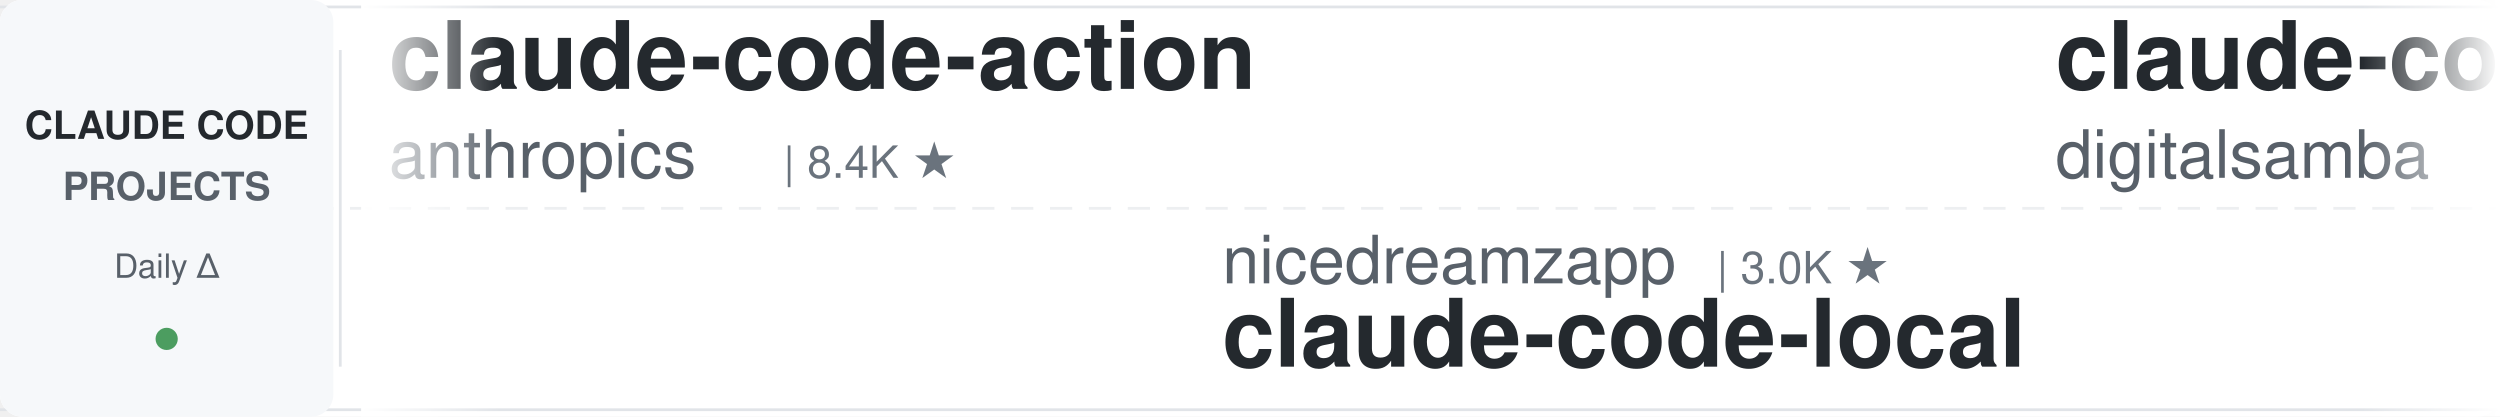
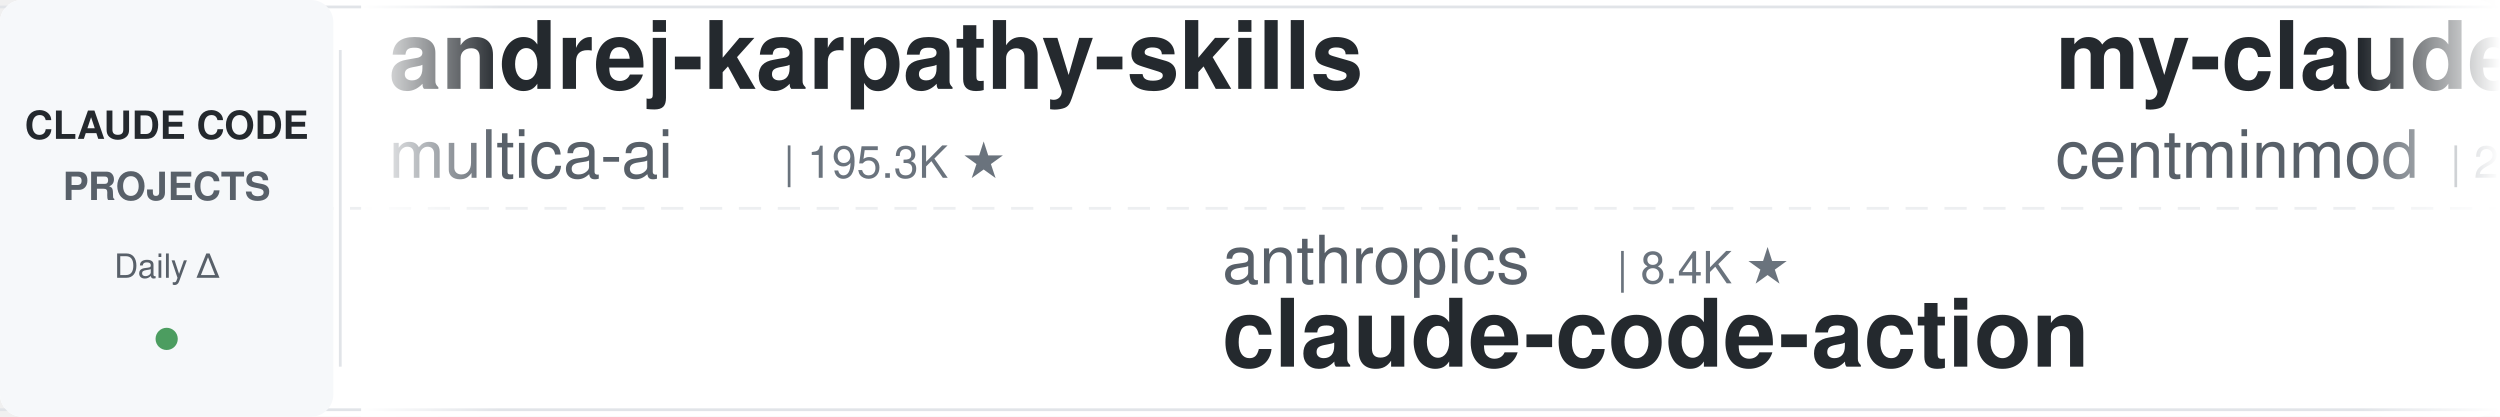
<svg xmlns="http://www.w3.org/2000/svg" width="900" height="150">
  <defs>
    <linearGradient id="leftFade" x1="0%" y1="0%" x2="100%" y2="0%">
      <stop offset="0%" style="stop-color:#ffffff;stop-opacity:1" />
      <stop offset="100%" style="stop-color:#ffffff;stop-opacity:0" />
    </linearGradient>
    <linearGradient id="rightFade" x1="0%" y1="0%" x2="100%" y2="0%">
      <stop offset="0%" style="stop-color:#ffffff;stop-opacity:0" />
      <stop offset="100%" style="stop-color:#ffffff;stop-opacity:1" />
    </linearGradient>
  </defs>
  <rect width="900" height="150" fill="#ffffff" rx="8" />
  <rect x="0" y="2" width="900" height="1" fill="#e1e4e8" />
  <rect x="0" y="147" width="900" height="1" fill="#e1e4e8" />
  <line x1="0" y1="75" x2="900" y2="75" stroke="#e1e4e8" stroke-width="1" stroke-dasharray="8 6" opacity="0.6" />
  <rect x="0" y="0" width="120" height="150" fill="#f6f8fa" rx="8" />
  <text x="60" y="50" font-family="-apple-system, BlinkMacSystemFont, 'Segoe UI', Helvetica, Arial, sans-serif" font-size="14" font-weight="600" fill="#24292e" text-anchor="middle">CLAUDE CODE</text>
  <text x="60" y="72" font-family="-apple-system, BlinkMacSystemFont, 'Segoe UI', Helvetica, Arial, sans-serif" font-size="14" font-weight="600" fill="#586069" text-anchor="middle">PROJECTS</text>
  <text x="60" y="100" font-family="-apple-system, BlinkMacSystemFont, 'Segoe UI', Helvetica, Arial, sans-serif" font-size="12" font-weight="500" fill="#586069" text-anchor="middle">Daily Δ</text>
  <circle cx="60" cy="122" r="4" fill="#22863a" opacity="0.8" />
  <rect x="122" y="18" width="1" height="114" fill="#e1e4e8" />
  <clipPath id="tickerClip">
    <rect x="130" y="0" width="770" height="150" />
  </clipPath>
  <g clip-path="url(#tickerClip)">
    <g id="tickerItems">
      <animateTransform attributeName="transform" attributeType="XML" type="translate" from="0 0" to="-3000 0" dur="54s" repeatCount="indefinite" />
      <g transform="translate(0, 0)">
-         <text x="140" y="32" font-family="-apple-system, BlinkMacSystemFont, 'Segoe UI', Helvetica, Arial, sans-serif" font-size="34" font-weight="600" fill="#24292e">claude-code-action</text>
-         <text x="140" y="64" font-family="-apple-system, BlinkMacSystemFont, 'Segoe UI', Helvetica, Arial, sans-serif" font-size="24" font-weight="400" fill="#586069">anthropics</text>
-         <text x="282" y="64" font-family="-apple-system, BlinkMacSystemFont, 'Segoe UI', Helvetica, Arial, sans-serif" font-size="16" font-weight="500" fill="#6a737d">| 8.4K ★</text>
+         <text x="140" y="32" font-family="-apple-system, BlinkMacSystemFont, 'Segoe UI', Helvetica, Arial, sans-serif" font-size="34" font-weight="600" fill="#24292e">andrej-karpathy-skills</text>
+         <text x="140" y="64" font-family="-apple-system, BlinkMacSystemFont, 'Segoe UI', Helvetica, Arial, sans-serif" font-size="24" font-weight="400" fill="#586069">multica-ai</text>
+         <text x="282" y="64" font-family="-apple-system, BlinkMacSystemFont, 'Segoe UI', Helvetica, Arial, sans-serif" font-size="16" font-weight="500" fill="#6a737d">| 195.3K ★</text>
      </g>
      <g transform="translate(300, 0)">
-         <text x="140" y="102" font-family="-apple-system, BlinkMacSystemFont, 'Segoe UI', Helvetica, Arial, sans-serif" font-size="24" font-weight="400" fill="#586069">nicedreamzapp</text>
-         <text x="318" y="102" font-family="-apple-system, BlinkMacSystemFont, 'Segoe UI', Helvetica, Arial, sans-serif" font-size="16" font-weight="500" fill="#6a737d">| 3.0K ★</text>
-         <text x="140" y="132" font-family="-apple-system, BlinkMacSystemFont, 'Segoe UI', Helvetica, Arial, sans-serif" font-size="34" font-weight="600" fill="#24292e">claude-code-local</text>
+         <text x="140" y="102" font-family="-apple-system, BlinkMacSystemFont, 'Segoe UI', Helvetica, Arial, sans-serif" font-size="24" font-weight="400" fill="#586069">anthropics</text>
+         <text x="282" y="102" font-family="-apple-system, BlinkMacSystemFont, 'Segoe UI', Helvetica, Arial, sans-serif" font-size="16" font-weight="500" fill="#6a737d">| 8.4K ★</text>
+         <text x="140" y="132" font-family="-apple-system, BlinkMacSystemFont, 'Segoe UI', Helvetica, Arial, sans-serif" font-size="34" font-weight="600" fill="#24292e">claude-code-action</text>
      </g>
      <g transform="translate(600, 0)">
-         <text x="140" y="32" font-family="-apple-system, BlinkMacSystemFont, 'Segoe UI', Helvetica, Arial, sans-serif" font-size="34" font-weight="600" fill="#24292e">claude-code-video-toolki...</text>
-         <text x="140" y="64" font-family="-apple-system, BlinkMacSystemFont, 'Segoe UI', Helvetica, Arial, sans-serif" font-size="24" font-weight="400" fill="#586069">digitalsamba</text>
-         <text x="306" y="64" font-family="-apple-system, BlinkMacSystemFont, 'Segoe UI', Helvetica, Arial, sans-serif" font-size="16" font-weight="500" fill="#6a737d">| 1.8K ★</text>
+         <text x="140" y="32" font-family="-apple-system, BlinkMacSystemFont, 'Segoe UI', Helvetica, Arial, sans-serif" font-size="34" font-weight="600" fill="#24292e">my-claude-code-setup</text>
+         <text x="140" y="64" font-family="-apple-system, BlinkMacSystemFont, 'Segoe UI', Helvetica, Arial, sans-serif" font-size="24" font-weight="400" fill="#586069">centminmod</text>
+         <text x="282" y="64" font-family="-apple-system, BlinkMacSystemFont, 'Segoe UI', Helvetica, Arial, sans-serif" font-size="16" font-weight="500" fill="#6a737d">| 2.5K ★</text>
      </g>
      <g transform="translate(900, 0)">
-         <text x="140" y="102" font-family="-apple-system, BlinkMacSystemFont, 'Segoe UI', Helvetica, Arial, sans-serif" font-size="24" font-weight="400" fill="#586069">edmund-io</text>
-         <text x="270" y="102" font-family="-apple-system, BlinkMacSystemFont, 'Segoe UI', Helvetica, Arial, sans-serif" font-size="16" font-weight="500" fill="#6a737d">| 1.5K ★</text>
-         <text x="140" y="132" font-family="-apple-system, BlinkMacSystemFont, 'Segoe UI', Helvetica, Arial, sans-serif" font-size="34" font-weight="600" fill="#24292e">edmunds-claude-code</text>
+         <text x="140" y="102" font-family="-apple-system, BlinkMacSystemFont, 'Segoe UI', Helvetica, Arial, sans-serif" font-size="24" font-weight="400" fill="#586069">asgeirtj</text>
+         <text x="258" y="102" font-family="-apple-system, BlinkMacSystemFont, 'Segoe UI', Helvetica, Arial, sans-serif" font-size="16" font-weight="500" fill="#6a737d">| 59.7K ★</text>
+         <text x="140" y="132" font-family="-apple-system, BlinkMacSystemFont, 'Segoe UI', Helvetica, Arial, sans-serif" font-size="34" font-weight="600" fill="#24292e">system_prompts_leaks</text>
      </g>
      <g transform="translate(1200, 0)">
-         <text x="140" y="32" font-family="-apple-system, BlinkMacSystemFont, 'Segoe UI', Helvetica, Arial, sans-serif" font-size="34" font-weight="600" fill="#24292e">claude-code-hooks-master...</text>
-         <text x="140" y="64" font-family="-apple-system, BlinkMacSystemFont, 'Segoe UI', Helvetica, Arial, sans-serif" font-size="24" font-weight="400" fill="#586069">disler</text>
-         <text x="234" y="64" font-family="-apple-system, BlinkMacSystemFont, 'Segoe UI', Helvetica, Arial, sans-serif" font-size="16" font-weight="500" fill="#6a737d">| 3.8K ★</text>
+         <text x="140" y="32" font-family="-apple-system, BlinkMacSystemFont, 'Segoe UI', Helvetica, Arial, sans-serif" font-size="34" font-weight="600" fill="#24292e">claude-code-templates</text>
+         <text x="140" y="64" font-family="-apple-system, BlinkMacSystemFont, 'Segoe UI', Helvetica, Arial, sans-serif" font-size="24" font-weight="400" fill="#586069">davila7</text>
+         <text x="246" y="64" font-family="-apple-system, BlinkMacSystemFont, 'Segoe UI', Helvetica, Arial, sans-serif" font-size="16" font-weight="500" fill="#6a737d">| 29.8K ★</text>
      </g>
      <g transform="translate(1500, 0)">
-         <text x="140" y="102" font-family="-apple-system, BlinkMacSystemFont, 'Segoe UI', Helvetica, Arial, sans-serif" font-size="24" font-weight="400" fill="#586069">Pimzino</text>
-         <text x="246" y="102" font-family="-apple-system, BlinkMacSystemFont, 'Segoe UI', Helvetica, Arial, sans-serif" font-size="16" font-weight="500" fill="#6a737d">| 3.8K ★</text>
-         <text x="140" y="132" font-family="-apple-system, BlinkMacSystemFont, 'Segoe UI', Helvetica, Arial, sans-serif" font-size="34" font-weight="600" fill="#24292e">claude-code-spec-workflo...</text>
+         <text x="140" y="102" font-family="-apple-system, BlinkMacSystemFont, 'Segoe UI', Helvetica, Arial, sans-serif" font-size="24" font-weight="400" fill="#586069">disler</text>
+         <text x="234" y="102" font-family="-apple-system, BlinkMacSystemFont, 'Segoe UI', Helvetica, Arial, sans-serif" font-size="16" font-weight="500" fill="#6a737d">| 3.8K ★</text>
+         <text x="140" y="132" font-family="-apple-system, BlinkMacSystemFont, 'Segoe UI', Helvetica, Arial, sans-serif" font-size="34" font-weight="600" fill="#24292e">claude-code-hooks-master...</text>
      </g>
      <g transform="translate(1800, 0)">
-         <text x="140" y="32" font-family="-apple-system, BlinkMacSystemFont, 'Segoe UI', Helvetica, Arial, sans-serif" font-size="34" font-weight="600" fill="#24292e">Open-ClaudeCode</text>
-         <text x="140" y="64" font-family="-apple-system, BlinkMacSystemFont, 'Segoe UI', Helvetica, Arial, sans-serif" font-size="24" font-weight="400" fill="#586069">LING71671</text>
-         <text x="270" y="64" font-family="-apple-system, BlinkMacSystemFont, 'Segoe UI', Helvetica, Arial, sans-serif" font-size="16" font-weight="500" fill="#6a737d">| 926 ★</text>
+         <text x="140" y="32" font-family="-apple-system, BlinkMacSystemFont, 'Segoe UI', Helvetica, Arial, sans-serif" font-size="34" font-weight="600" fill="#24292e">claude-code-infrastructu...</text>
+         <text x="140" y="64" font-family="-apple-system, BlinkMacSystemFont, 'Segoe UI', Helvetica, Arial, sans-serif" font-size="24" font-weight="400" fill="#586069">diet103</text>
+         <text x="246" y="64" font-family="-apple-system, BlinkMacSystemFont, 'Segoe UI', Helvetica, Arial, sans-serif" font-size="16" font-weight="500" fill="#6a737d">| 10.0K ★</text>
      </g>
      <g transform="translate(2100, 0)">
-         <text x="140" y="102" font-family="-apple-system, BlinkMacSystemFont, 'Segoe UI', Helvetica, Arial, sans-serif" font-size="24" font-weight="400" fill="#586069">1rgs</text>
-         <text x="210" y="102" font-family="-apple-system, BlinkMacSystemFont, 'Segoe UI', Helvetica, Arial, sans-serif" font-size="16" font-weight="500" fill="#6a737d">| 3.7K ★</text>
-         <text x="140" y="132" font-family="-apple-system, BlinkMacSystemFont, 'Segoe UI', Helvetica, Arial, sans-serif" font-size="34" font-weight="600" fill="#24292e">claude-code-proxy</text>
+         <text x="140" y="102" font-family="-apple-system, BlinkMacSystemFont, 'Segoe UI', Helvetica, Arial, sans-serif" font-size="24" font-weight="400" fill="#586069">rohitg00</text>
+         <text x="258" y="102" font-family="-apple-system, BlinkMacSystemFont, 'Segoe UI', Helvetica, Arial, sans-serif" font-size="16" font-weight="500" fill="#6a737d">| 2.4K ★</text>
+         <text x="140" y="132" font-family="-apple-system, BlinkMacSystemFont, 'Segoe UI', Helvetica, Arial, sans-serif" font-size="34" font-weight="600" fill="#24292e">awesome-claude-code-tool...</text>
      </g>
      <g transform="translate(2400, 0)">
-         <text x="140" y="32" font-family="-apple-system, BlinkMacSystemFont, 'Segoe UI', Helvetica, Arial, sans-serif" font-size="34" font-weight="600" fill="#24292e">claude-code-base-action</text>
+         <text x="140" y="32" font-family="-apple-system, BlinkMacSystemFont, 'Segoe UI', Helvetica, Arial, sans-serif" font-size="34" font-weight="600" fill="#24292e">skills</text>
        <text x="140" y="64" font-family="-apple-system, BlinkMacSystemFont, 'Segoe UI', Helvetica, Arial, sans-serif" font-size="24" font-weight="400" fill="#586069">anthropics</text>
-         <text x="282" y="64" font-family="-apple-system, BlinkMacSystemFont, 'Segoe UI', Helvetica, Arial, sans-serif" font-size="16" font-weight="500" fill="#6a737d">| 919 ★</text>
+         <text x="282" y="64" font-family="-apple-system, BlinkMacSystemFont, 'Segoe UI', Helvetica, Arial, sans-serif" font-size="16" font-weight="500" fill="#6a737d">| 163.4K ★</text>
      </g>
      <g transform="translate(2700, 0)">
-         <text x="140" y="102" font-family="-apple-system, BlinkMacSystemFont, 'Segoe UI', Helvetica, Arial, sans-serif" font-size="24" font-weight="400" fill="#586069">pedrohcgs</text>
-         <text x="270" y="102" font-family="-apple-system, BlinkMacSystemFont, 'Segoe UI', Helvetica, Arial, sans-serif" font-size="16" font-weight="500" fill="#6a737d">| 1.4K ★</text>
-         <text x="140" y="132" font-family="-apple-system, BlinkMacSystemFont, 'Segoe UI', Helvetica, Arial, sans-serif" font-size="34" font-weight="600" fill="#24292e">claude-code-my-workflow</text>
+         <text x="140" y="102" font-family="-apple-system, BlinkMacSystemFont, 'Segoe UI', Helvetica, Arial, sans-serif" font-size="24" font-weight="400" fill="#586069">wanshuiyin</text>
+         <text x="282" y="102" font-family="-apple-system, BlinkMacSystemFont, 'Segoe UI', Helvetica, Arial, sans-serif" font-size="16" font-weight="500" fill="#6a737d">| 13.7K ★</text>
+         <text x="140" y="132" font-family="-apple-system, BlinkMacSystemFont, 'Segoe UI', Helvetica, Arial, sans-serif" font-size="34" font-weight="600" fill="#24292e">Auto-claude-code-researc...</text>
      </g>
      <g transform="translate(3000, 0)">
-         <text x="140" y="32" font-family="-apple-system, BlinkMacSystemFont, 'Segoe UI', Helvetica, Arial, sans-serif" font-size="34" font-weight="600" fill="#24292e">claude-code-action</text>
-         <text x="140" y="64" font-family="-apple-system, BlinkMacSystemFont, 'Segoe UI', Helvetica, Arial, sans-serif" font-size="24" font-weight="400" fill="#586069">anthropics</text>
-         <text x="282" y="64" font-family="-apple-system, BlinkMacSystemFont, 'Segoe UI', Helvetica, Arial, sans-serif" font-size="16" font-weight="500" fill="#6a737d">| 8.4K ★</text>
+         <text x="140" y="32" font-family="-apple-system, BlinkMacSystemFont, 'Segoe UI', Helvetica, Arial, sans-serif" font-size="34" font-weight="600" fill="#24292e">andrej-karpathy-skills</text>
+         <text x="140" y="64" font-family="-apple-system, BlinkMacSystemFont, 'Segoe UI', Helvetica, Arial, sans-serif" font-size="24" font-weight="400" fill="#586069">multica-ai</text>
+         <text x="282" y="64" font-family="-apple-system, BlinkMacSystemFont, 'Segoe UI', Helvetica, Arial, sans-serif" font-size="16" font-weight="500" fill="#6a737d">| 195.3K ★</text>
      </g>
      <g transform="translate(3300, 0)">
-         <text x="140" y="102" font-family="-apple-system, BlinkMacSystemFont, 'Segoe UI', Helvetica, Arial, sans-serif" font-size="24" font-weight="400" fill="#586069">nicedreamzapp</text>
-         <text x="318" y="102" font-family="-apple-system, BlinkMacSystemFont, 'Segoe UI', Helvetica, Arial, sans-serif" font-size="16" font-weight="500" fill="#6a737d">| 3.0K ★</text>
-         <text x="140" y="132" font-family="-apple-system, BlinkMacSystemFont, 'Segoe UI', Helvetica, Arial, sans-serif" font-size="34" font-weight="600" fill="#24292e">claude-code-local</text>
+         <text x="140" y="102" font-family="-apple-system, BlinkMacSystemFont, 'Segoe UI', Helvetica, Arial, sans-serif" font-size="24" font-weight="400" fill="#586069">anthropics</text>
+         <text x="282" y="102" font-family="-apple-system, BlinkMacSystemFont, 'Segoe UI', Helvetica, Arial, sans-serif" font-size="16" font-weight="500" fill="#6a737d">| 8.4K ★</text>
+         <text x="140" y="132" font-family="-apple-system, BlinkMacSystemFont, 'Segoe UI', Helvetica, Arial, sans-serif" font-size="34" font-weight="600" fill="#24292e">claude-code-action</text>
      </g>
      <g transform="translate(3600, 0)">
-         <text x="140" y="32" font-family="-apple-system, BlinkMacSystemFont, 'Segoe UI', Helvetica, Arial, sans-serif" font-size="34" font-weight="600" fill="#24292e">claude-code-video-toolki...</text>
-         <text x="140" y="64" font-family="-apple-system, BlinkMacSystemFont, 'Segoe UI', Helvetica, Arial, sans-serif" font-size="24" font-weight="400" fill="#586069">digitalsamba</text>
-         <text x="306" y="64" font-family="-apple-system, BlinkMacSystemFont, 'Segoe UI', Helvetica, Arial, sans-serif" font-size="16" font-weight="500" fill="#6a737d">| 1.8K ★</text>
+         <text x="140" y="32" font-family="-apple-system, BlinkMacSystemFont, 'Segoe UI', Helvetica, Arial, sans-serif" font-size="34" font-weight="600" fill="#24292e">my-claude-code-setup</text>
+         <text x="140" y="64" font-family="-apple-system, BlinkMacSystemFont, 'Segoe UI', Helvetica, Arial, sans-serif" font-size="24" font-weight="400" fill="#586069">centminmod</text>
+         <text x="282" y="64" font-family="-apple-system, BlinkMacSystemFont, 'Segoe UI', Helvetica, Arial, sans-serif" font-size="16" font-weight="500" fill="#6a737d">| 2.5K ★</text>
      </g>
      <g transform="translate(3900, 0)">
-         <text x="140" y="102" font-family="-apple-system, BlinkMacSystemFont, 'Segoe UI', Helvetica, Arial, sans-serif" font-size="24" font-weight="400" fill="#586069">edmund-io</text>
-         <text x="270" y="102" font-family="-apple-system, BlinkMacSystemFont, 'Segoe UI', Helvetica, Arial, sans-serif" font-size="16" font-weight="500" fill="#6a737d">| 1.5K ★</text>
-         <text x="140" y="132" font-family="-apple-system, BlinkMacSystemFont, 'Segoe UI', Helvetica, Arial, sans-serif" font-size="34" font-weight="600" fill="#24292e">edmunds-claude-code</text>
+         <text x="140" y="102" font-family="-apple-system, BlinkMacSystemFont, 'Segoe UI', Helvetica, Arial, sans-serif" font-size="24" font-weight="400" fill="#586069">asgeirtj</text>
+         <text x="258" y="102" font-family="-apple-system, BlinkMacSystemFont, 'Segoe UI', Helvetica, Arial, sans-serif" font-size="16" font-weight="500" fill="#6a737d">| 59.7K ★</text>
+         <text x="140" y="132" font-family="-apple-system, BlinkMacSystemFont, 'Segoe UI', Helvetica, Arial, sans-serif" font-size="34" font-weight="600" fill="#24292e">system_prompts_leaks</text>
      </g>
    </g>
  </g>
  <rect x="130" y="0" width="50" height="150" fill="url(#leftFade)" />
  <rect x="850" y="0" width="50" height="150" fill="url(#rightFade)" />
</svg>
